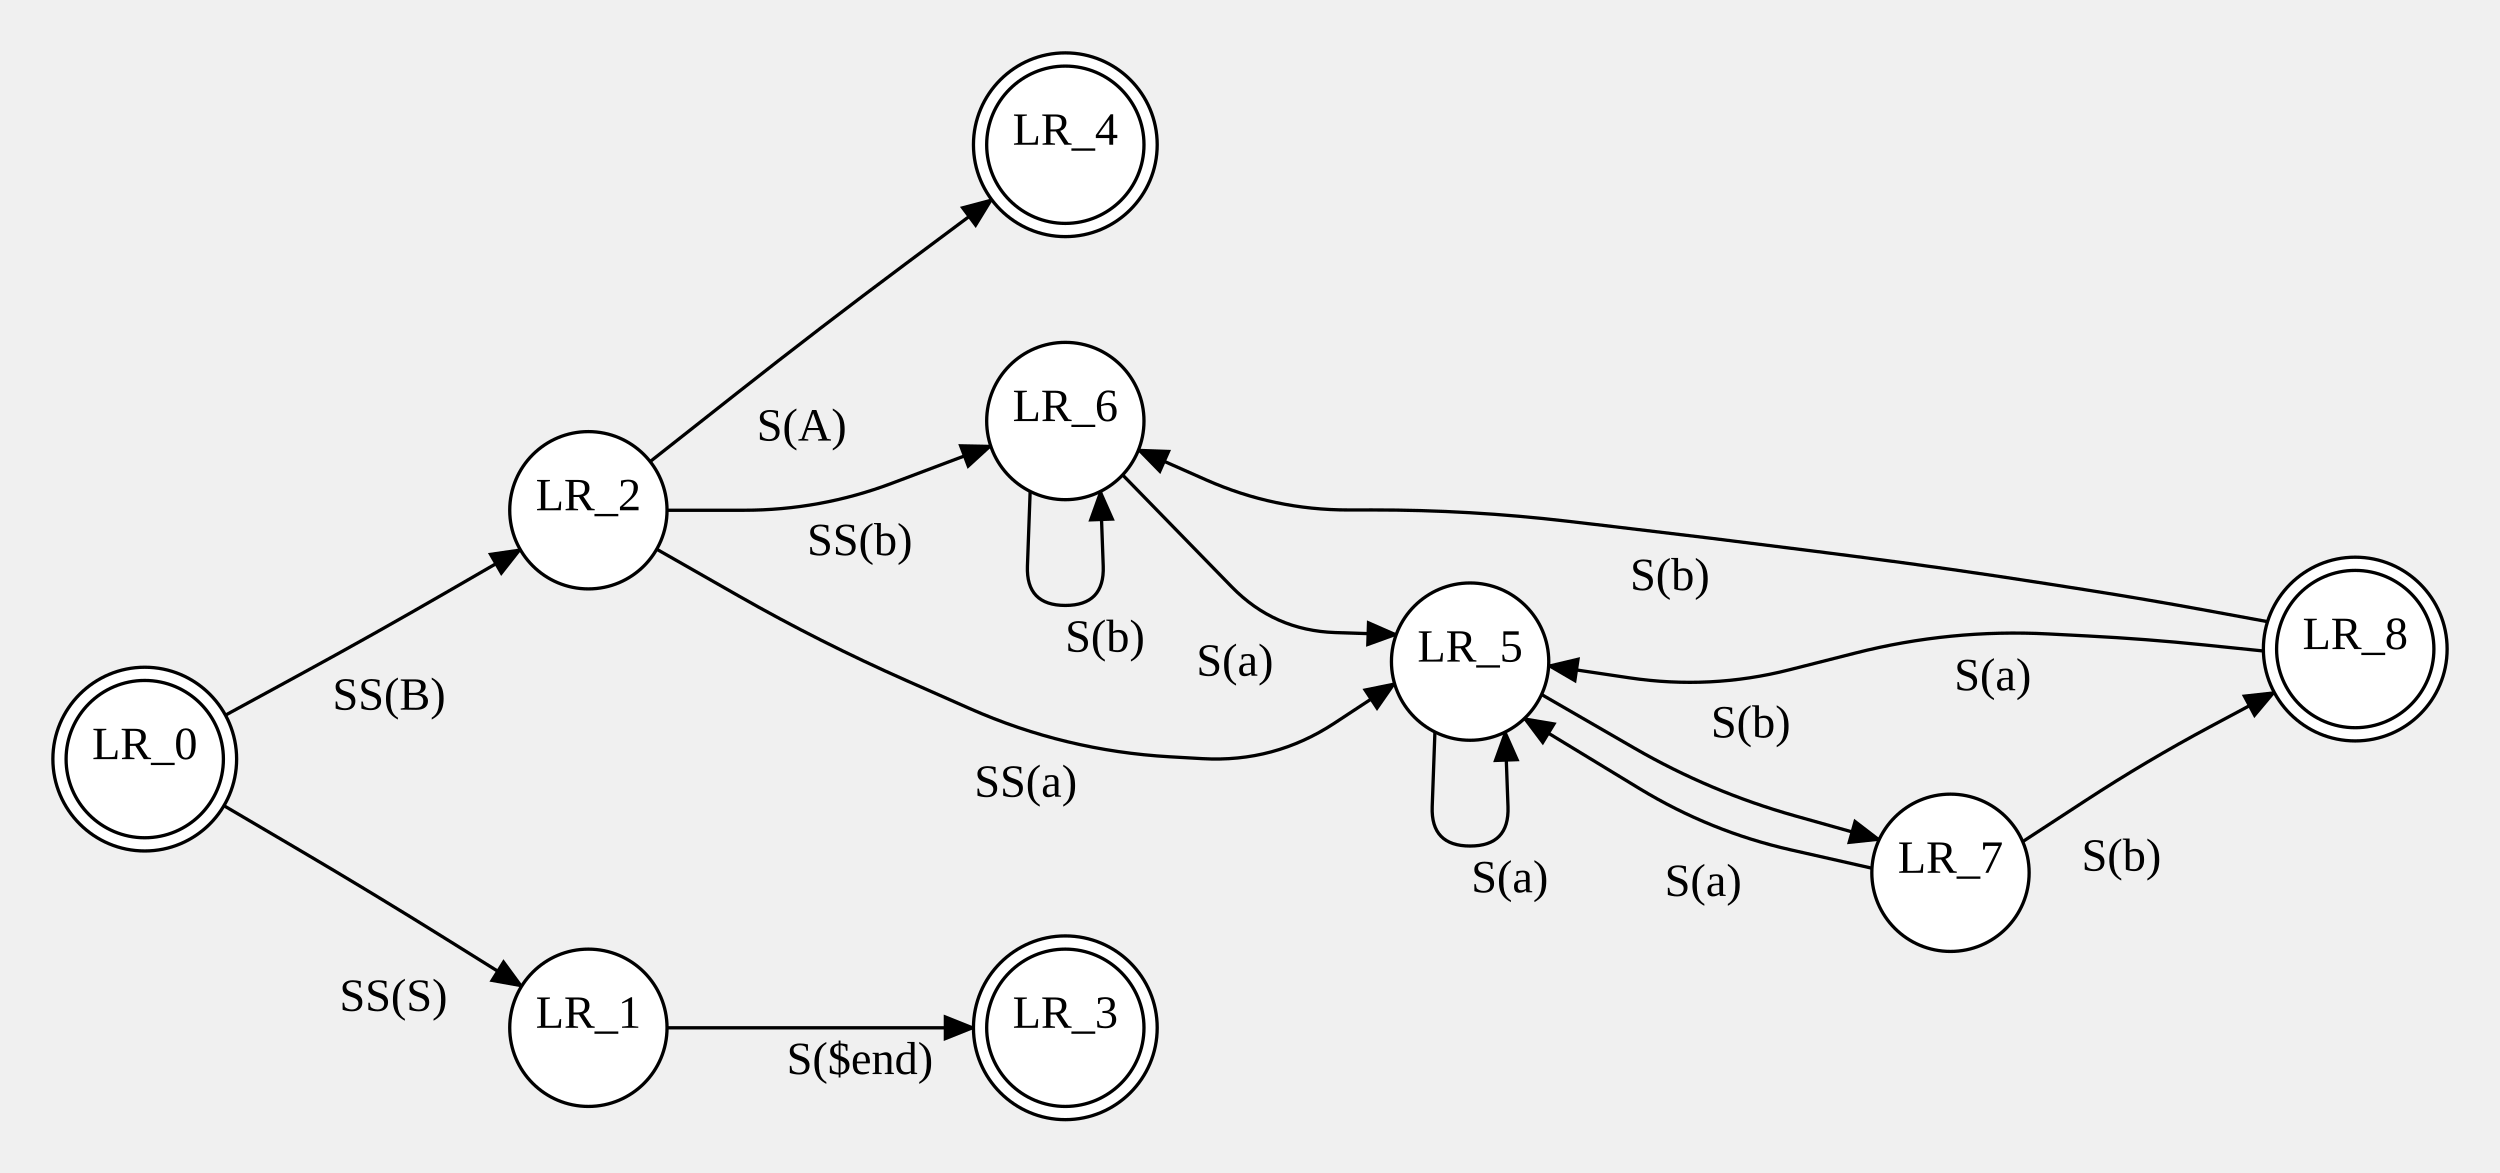
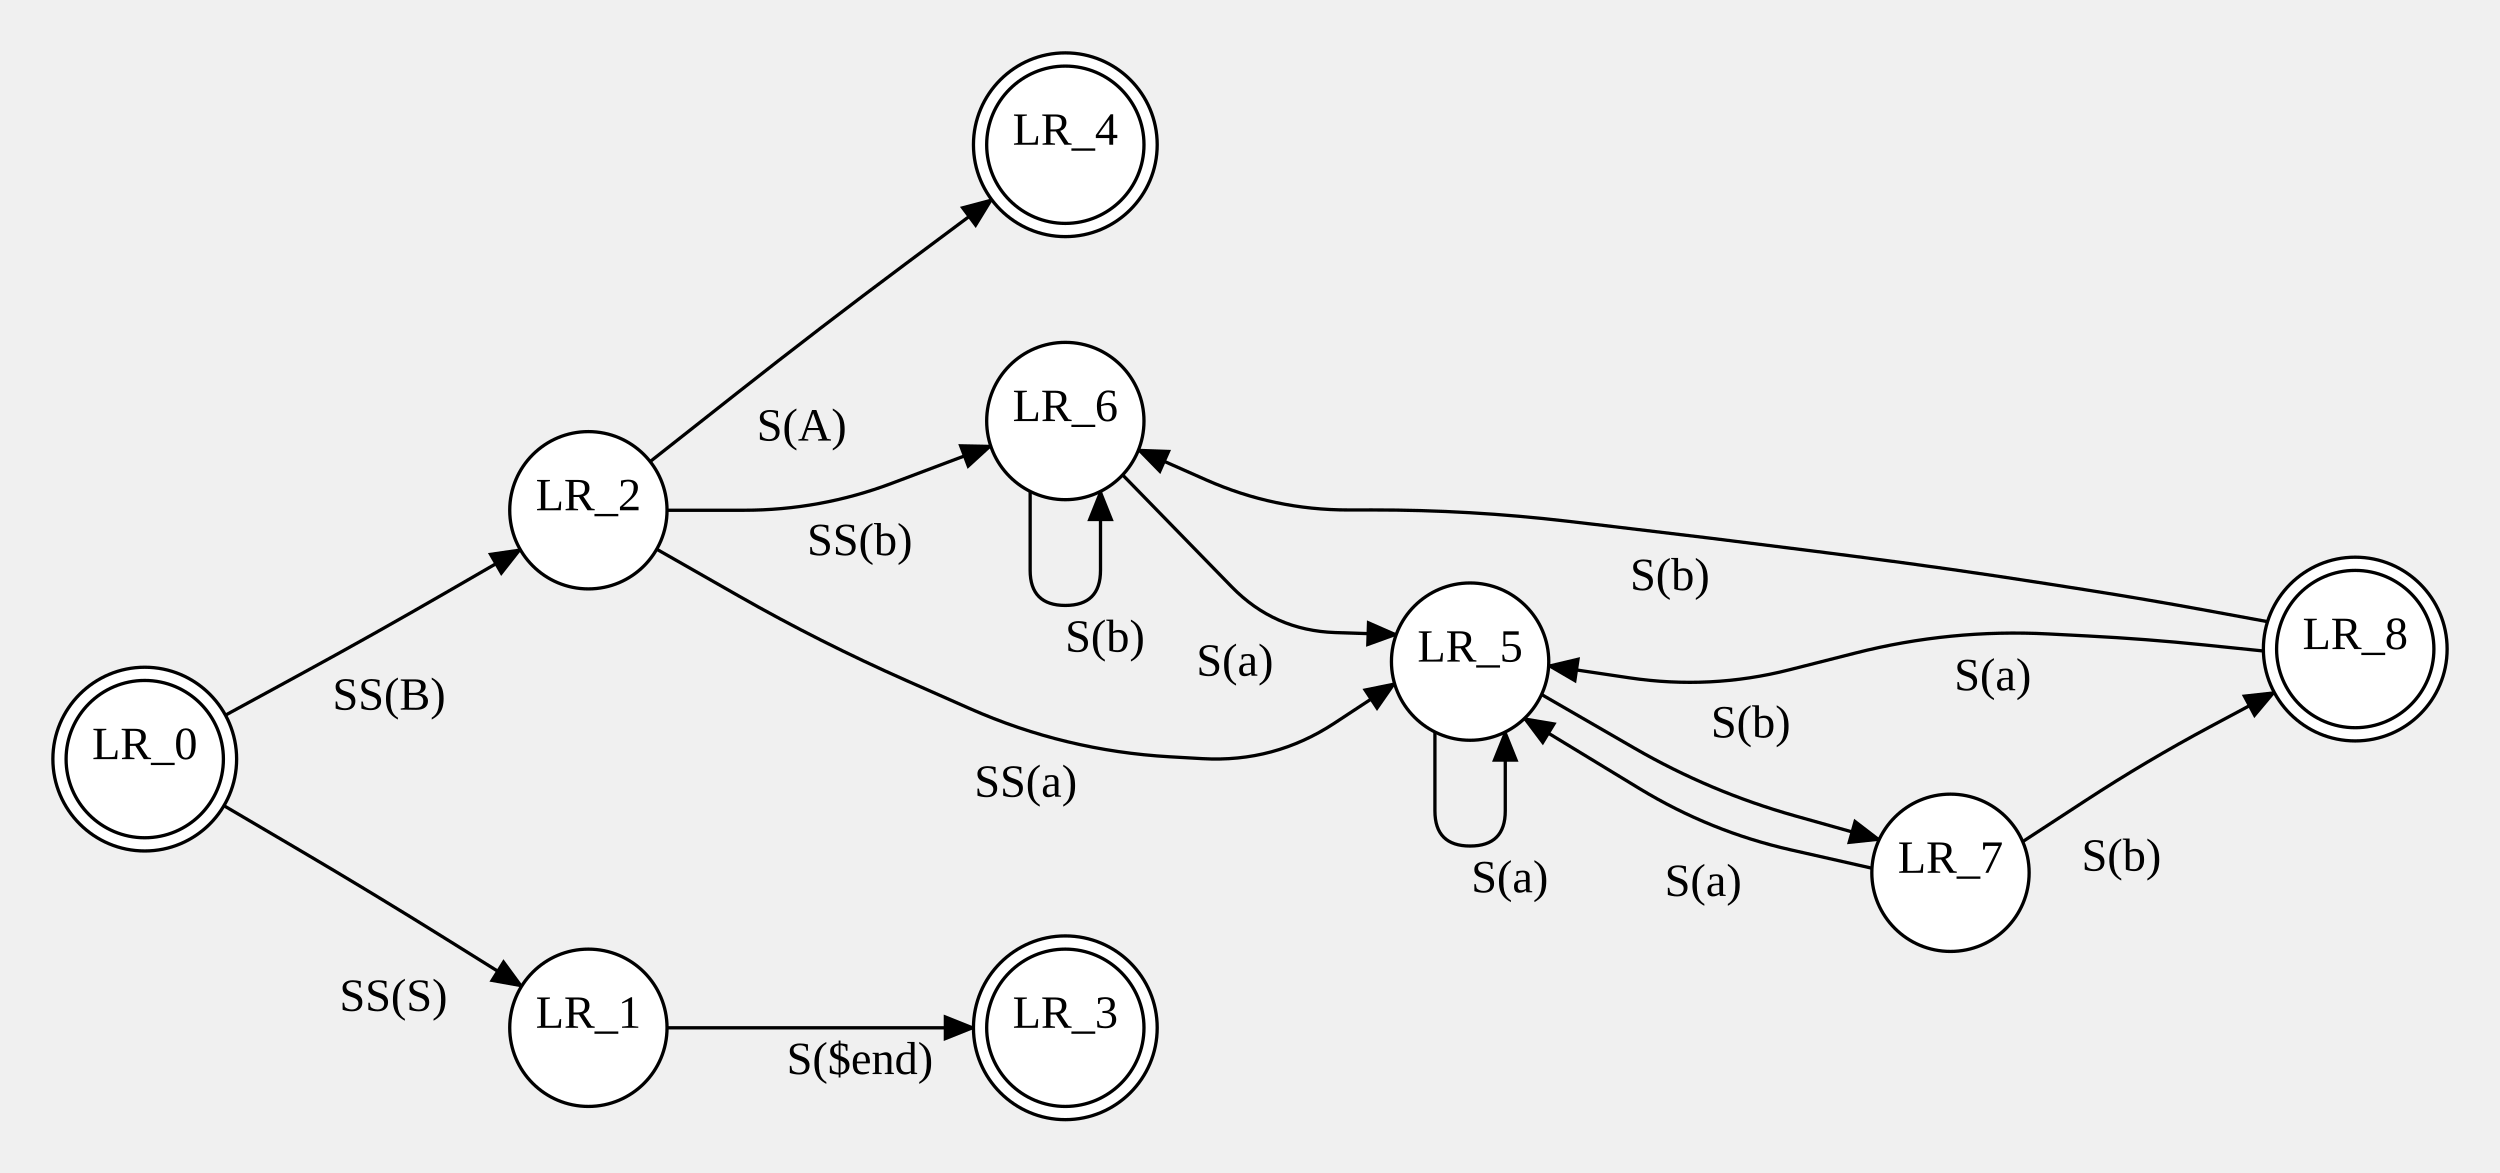
<svg xmlns="http://www.w3.org/2000/svg" width="756.48" height="354.8">
  <style type="text/css">
		.edge { fill: none; }
	</style>
  <defs>
    <marker id="normal" markerWidth="10" markerHeight="8" refX="9" refY="4" orient="auto-start-reverse" markerUnits="userSpaceOnUse">
      <path d="M0,0 L0,8 L10,4 z" fill="context-stroke" />
    </marker>
    <marker id="vee" markerWidth="10" markerHeight="8" refX="9" refY="4" orient="auto-start-reverse" markerUnits="userSpaceOnUse">
      <path d="M0,0 L10,4 L0,8 L3,4 z" fill="context-stroke" />
    </marker>
    <marker id="dot" markerWidth="8" markerHeight="8" refX="7" refY="4" orient="auto-start-reverse" markerUnits="userSpaceOnUse">
      <circle cx="4" cy="4" r="3.5" fill="context-stroke" />
    </marker>
    <marker id="odot" markerWidth="8" markerHeight="8" refX="7" refY="4" orient="auto-start-reverse" markerUnits="userSpaceOnUse">
      <circle cx="4" cy="4" r="3" fill="white" stroke="context-stroke" />
    </marker>
  </defs>
  <g>
    <path class="edge" marker-end="url(#normal)" stroke="#000000" stroke-width="1" d="M68.213,216.402 L90.567,204.226 Q112.92,192.05 134.956,179.309 L157.436,166.313 " />
    <text text-anchor="middle" alignment-baseline="middle" x="117.729" y="214.746" font-size="14" fill="#000000">SS(B)</text>
    <path class="edge" marker-end="url(#normal)" stroke="#000000" stroke-width="1" d="M67.763,243.793 L90.342,257.071 Q112.92,270.35 135.14,284.22 L157.851,298.397 " />
    <text text-anchor="middle" alignment-baseline="middle" x="119.06" y="305.877" font-size="14" fill="#000000">SS(S)</text>
    <path class="edge" marker-end="url(#normal)" stroke="#000000" stroke-width="1" d="M201.84,311 L225.02,311 Q248.2,311 271.38,311 L294.56,311 " />
    <text text-anchor="middle" alignment-baseline="middle" x="260.2" y="325" font-size="14" fill="#000000">S($end)</text>
    <path class="edge" marker-end="url(#normal)" stroke="#000000" stroke-width="1" d="M201.84,154.4 L225.02,154.4 Q248.2,154.4 269.891,146.227 L299.793,134.96 " />
    <text text-anchor="middle" alignment-baseline="middle" x="260.162" y="167.981" font-size="14" fill="#000000">SS(b)</text>
    <path class="edge" marker-end="url(#normal)" stroke="#000000" stroke-width="1" d="M198.716,166.188 L223.458,180.294 Q248.2,194.4 274.247,205.92 L293.395,214.389 Q322.36,227.2 353.98,229 L363.854,229.562 Q385.6,230.8 403.794,218.826 L421.988,206.851 " />
    <text text-anchor="middle" alignment-baseline="middle" x="310.376" y="241.093" font-size="14" fill="#000000">SS(a)</text>
    <path class="edge" marker-end="url(#normal)" stroke="#000000" stroke-width="1" d="M196.732,139.667 L223.068,118.909 Q248.2,99.1 273.853,79.971 L300.074,60.418 " />
    <text text-anchor="middle" alignment-baseline="middle" x="242.591" y="133.321" font-size="14" fill="#000000">S(A)</text>
    <path class="edge" marker-end="url(#normal)" stroke="#000000" stroke-width="1" d="M466.459,210.152 L494.532,226.37 Q517.52,239.65 543.074,246.848 L568.628,254.045 " />
    <text text-anchor="middle" alignment-baseline="middle" x="529.767" y="223.131" font-size="14" fill="#000000">S(b)</text>
-     <path class="edge" marker-end="url(#normal)" stroke="#000000" stroke-width="1" d="M434.196,221.487 L433.373,244.108 Q432.94,256 444.84,256 L444.84,256 Q456.74,256 456.307,244.108 L455.484,221.487 " />
+     <path class="edge" marker-end="url(#normal)" stroke="#000000" stroke-width="1" d="M434.196,221.487 L434.196,245.356 Q434.196,256 444.84,256 L444.84,256 Q455.484,256 455.484,245.356 L455.484,221.487 " />
    <text text-anchor="middle" alignment-baseline="middle" x="456.84" y="270" font-size="14" fill="#000000">S(a)</text>
-     <path class="edge" marker-end="url(#normal)" stroke="#000000" stroke-width="1" d="M311.716,148.687 L310.893,171.308 Q310.46,183.2 322.36,183.2 L322.36,183.2 Q334.26,183.2 333.827,171.308 L333.004,148.687 " />
+     <path class="edge" marker-end="url(#normal)" stroke="#000000" stroke-width="1" d="M311.716,148.687 L311.716,172.556 Q311.716,183.2 322.36,183.2 L322.36,183.2 Q333.004,183.2 333.004,172.556 L333.004,148.687 " />
    <text text-anchor="middle" alignment-baseline="middle" x="334.36" y="197.2" font-size="14" fill="#000000">S(b)</text>
    <path class="edge" marker-end="url(#normal)" stroke="#000000" stroke-width="1" d="M339.694,143.708 L372.718,177.585 Q385.6,190.8 404.045,191.409 L422.49,192.018 " />
    <text text-anchor="middle" alignment-baseline="middle" x="373.674" y="204.466" font-size="14" fill="#000000">S(a)</text>
    <path class="edge" marker-end="url(#normal)" stroke="#000000" stroke-width="1" d="M612.051,254.668 L631.05,242.26 Q649.44,230.25 668.805,219.885 L688.17,209.519 " />
    <text text-anchor="middle" alignment-baseline="middle" x="641.925" y="263.455" font-size="14" fill="#000000">S(b)</text>
    <path class="edge" marker-end="url(#normal)" stroke="#000000" stroke-width="1" d="M566.44,262.72 L541.98,257.185 Q517.52,251.65 496.093,238.618 L461.258,217.431 " />
    <text text-anchor="middle" alignment-baseline="middle" x="515.378" y="271.108" font-size="14" fill="#000000">S(a)</text>
    <path class="edge" marker-end="url(#normal)" stroke="#000000" stroke-width="1" d="M686.145,188.111 L667.792,184.73 Q649.44,181.35 631.004,178.458 L619.82,176.703 Q590.2,172.056 560.46,168.253 L549.262,166.821 Q517.52,162.763 485.736,159.051 L474.26,157.711 Q444.84,154.276 415.22,154.307 L408.075,154.314 Q385.6,154.338 365.045,145.247 L344.491,136.156 " />
    <text text-anchor="middle" alignment-baseline="middle" x="505.296" y="178.551" font-size="14" fill="#000000">S(b)</text>
    <path class="edge" marker-end="url(#normal)" stroke="#000000" stroke-width="1" d="M684.886,196.983 L667.163,195.166 Q649.44,193.35 631.648,192.434 L619.82,191.825 Q590.2,190.3 561.452,197.598 L541.486,202.666 Q517.52,208.75 493.063,205.108 L468.606,201.467 " />
    <text text-anchor="middle" alignment-baseline="middle" x="603.001" y="208.858" font-size="14" fill="#000000">S(a)</text>
    <circle cx="43.8" cy="229.7" r="27.8" class="node" fill="#FFFFFF" stroke="#000000" stroke-width="1" />
    <circle cx="43.8" cy="229.7" r="23.8" fill="none" stroke="#000000" stroke-width="1" />
    <text text-anchor="middle" alignment-baseline="middle" x="43.8" y="229.7" font-size="14" fill="#000000">LR_0</text>
    <circle cx="322.36" cy="311" r="27.8" class="node" fill="#FFFFFF" stroke="#000000" stroke-width="1" />
    <circle cx="322.36" cy="311" r="23.8" fill="none" stroke="#000000" stroke-width="1" />
    <text text-anchor="middle" alignment-baseline="middle" x="322.36" y="311" font-size="14" fill="#000000">LR_3</text>
    <circle cx="322.36" cy="43.8" r="27.8" class="node" fill="#FFFFFF" stroke="#000000" stroke-width="1" />
    <circle cx="322.36" cy="43.8" r="23.8" fill="none" stroke="#000000" stroke-width="1" />
    <text text-anchor="middle" alignment-baseline="middle" x="322.36" y="43.8" font-size="14" fill="#000000">LR_4</text>
    <circle cx="712.68" cy="196.4" r="27.8" class="node" fill="#FFFFFF" stroke="#000000" stroke-width="1" />
    <circle cx="712.68" cy="196.4" r="23.8" fill="none" stroke="#000000" stroke-width="1" />
    <text text-anchor="middle" alignment-baseline="middle" x="712.68" y="196.4" font-size="14" fill="#000000">LR_8</text>
    <circle cx="178.04" cy="154.4" r="23.8" class="node" fill="#FFFFFF" stroke="#000000" stroke-width="1" />
    <text text-anchor="middle" alignment-baseline="middle" x="178.04" y="154.4" font-size="14" fill="#000000">LR_2</text>
    <circle cx="178.04" cy="311" r="23.8" class="node" fill="#FFFFFF" stroke="#000000" stroke-width="1" />
    <text text-anchor="middle" alignment-baseline="middle" x="178.04" y="311" font-size="14" fill="#000000">LR_1</text>
    <circle cx="322.36" cy="127.4" r="23.8" class="node" fill="#FFFFFF" stroke="#000000" stroke-width="1" />
    <text text-anchor="middle" alignment-baseline="middle" x="322.36" y="127.4" font-size="14" fill="#000000">LR_6</text>
    <circle cx="444.84" cy="200.2" r="23.8" class="node" fill="#FFFFFF" stroke="#000000" stroke-width="1" />
    <text text-anchor="middle" alignment-baseline="middle" x="444.84" y="200.2" font-size="14" fill="#000000">LR_5</text>
    <circle cx="590.2" cy="264.1" r="23.8" class="node" fill="#FFFFFF" stroke="#000000" stroke-width="1" />
    <text text-anchor="middle" alignment-baseline="middle" x="590.2" y="264.1" font-size="14" fill="#000000">LR_7</text>
  </g>
</svg>
